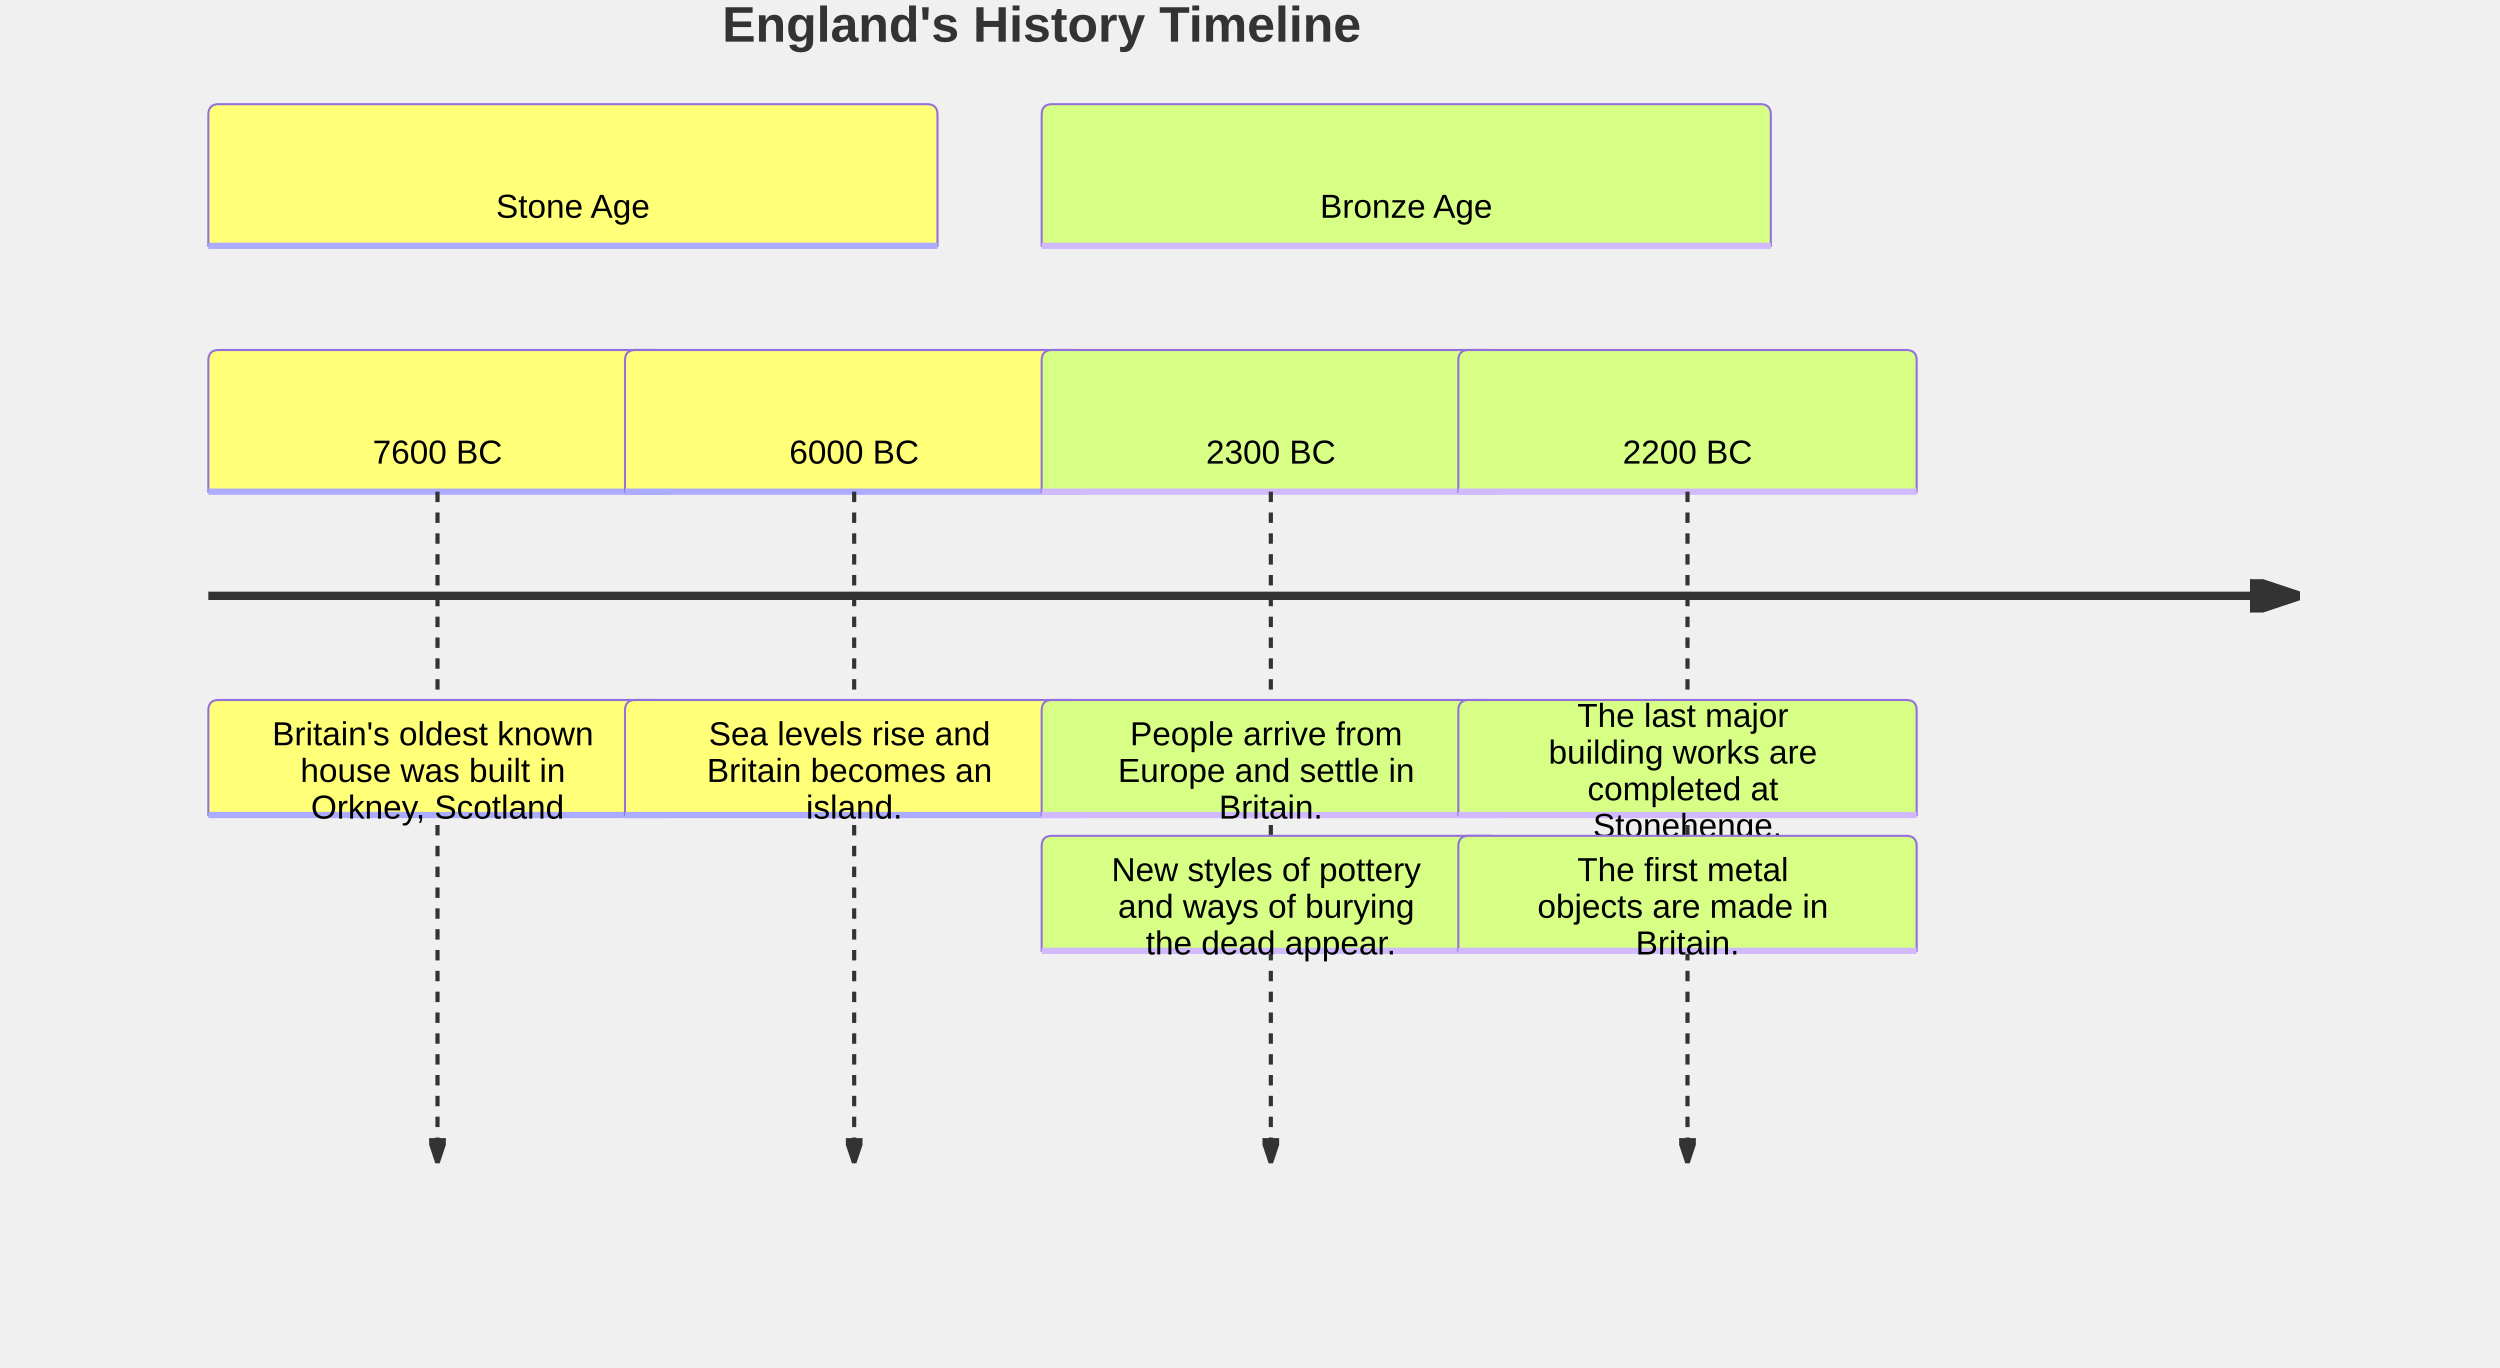
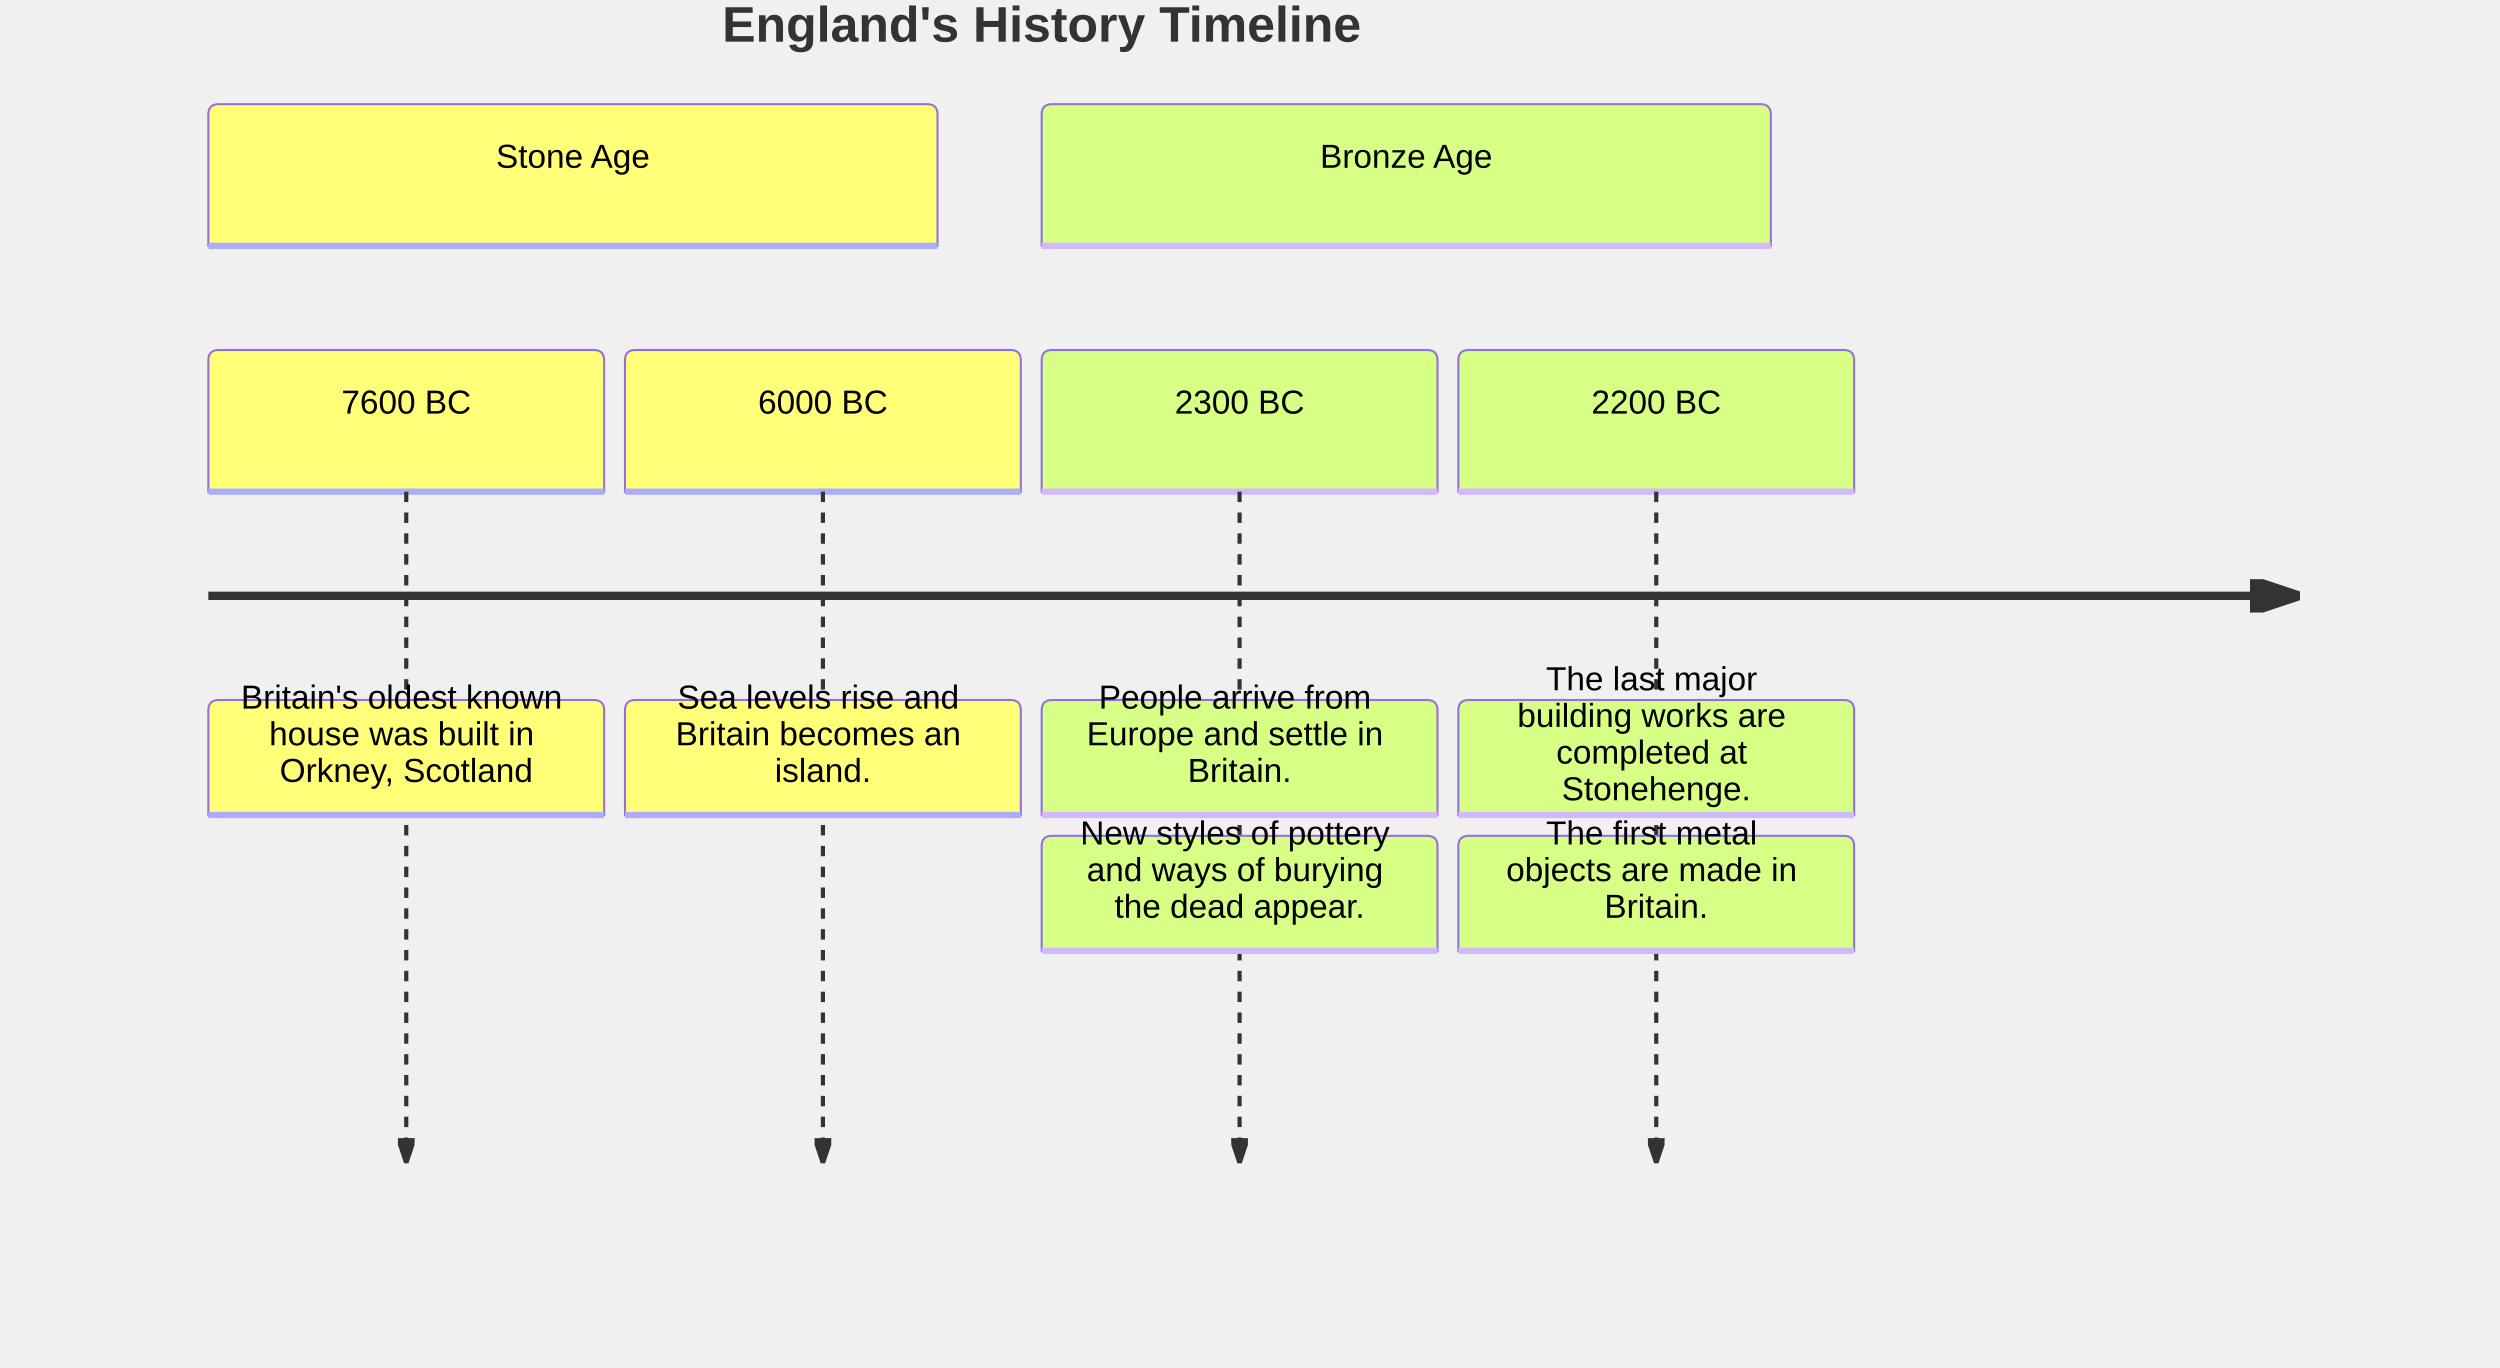
<svg xmlns="http://www.w3.org/2000/svg" width="1200" height="656.4" viewBox="0 0 1200 656.4" class="mermaid">
  <style>

.mermaid {
  font-family: trebuchet ms, verdana, arial, sans-serif;
  font-size: 16px;
}

.node rect,
.node polygon,
.node circle,
.node ellipse,
.node path {
  fill: #ECECFF;
  stroke: #9370DB;
  stroke-width: 1px;
}

.node line {
  stroke: #9370DB;
  stroke-width: 1px;
}

.node .label {
  fill: #333333;
}

.node text {
  fill: #333333;
  font-family: trebuchet ms, verdana, arial, sans-serif;
  font-size: 16px;
}

.edge-path {
  fill: none;
  stroke: #333333;
  stroke-width: 1px;
}

.edge-label {
  fill: #333333;
  font-family: trebuchet ms, verdana, arial, sans-serif;
}

.edge-label-bg {
  fill: rgba(232, 232, 232, 0.8);
}

.subgraph {
  fill: #ffffde;
  stroke: #aaaa33;
  stroke-width: 1px;
}

.subgraph-title {
  fill: #333333;
  font-weight: bold;
}

.cluster rect {
  fill: #ffffde;
  stroke: #aaaa33;
  stroke-width: 1px;
  rx: 5px;
  ry: 5px;
}

.cluster-label {
  fill: #333333;
  font-family: trebuchet ms, verdana, arial, sans-serif;
  font-size: 16px;
  font-weight: bold;
}

marker path {
  fill: #333333;
  stroke: #333333;
}


.titleText {
  text-anchor: middle;
  font-size: 24px;
  fill: #333333;
  font-family: trebuchet ms, verdana, arial, sans-serif;
}

.timeline-node {
  font-family: trebuchet ms, verdana, arial, sans-serif;
}

.timeline-node text {
  fill: #333333;
  font-size: 16px;
}

.lineWrapper line {
  stroke: #333333;
}

.section--1 {
  fill: hsl(240, 100%, 76.27%);
}

.section--1 text {
  fill: #ffffff;
}

.node-section--1 {
  fill: hsl(240, 100%, 76.27%);
  stroke: #9370DB;
  stroke-width: 1px;
}

.node-line--1 {
  stroke: hsl(60, 100%, 86.27%);
  stroke-width: 3px;
}

.section-0 {
  fill: hsl(60, 100%, 73.53%);
}

.section-0 text {
  fill: black;
}

.node-section-0 {
  fill: hsl(60, 100%, 73.53%);
  stroke: #9370DB;
  stroke-width: 1px;
}

.node-line-0 {
  stroke: hsl(240, 100%, 83.53%);
  stroke-width: 3px;
}

.section-1 {
  fill: hsl(80, 100%, 76.27%);
}

.section-1 text {
  fill: black;
}

.node-section-1 {
  fill: hsl(80, 100%, 76.27%);
  stroke: #9370DB;
  stroke-width: 1px;
}

.node-line-1 {
  stroke: hsl(260, 100%, 86.27%);
  stroke-width: 3px;
}

.section-2 {
  fill: hsl(270, 100%, 76.27%);
}

.section-2 text {
  fill: black;
}

.node-section-2 {
  fill: hsl(270, 100%, 76.27%);
  stroke: #9370DB;
  stroke-width: 1px;
}

.node-line-2 {
  stroke: hsl(90, 100%, 86.27%);
  stroke-width: 3px;
}

.section-3 {
  fill: hsl(300, 100%, 76.27%);
}

.section-3 text {
  fill: black;
}

.node-section-3 {
  fill: hsl(300, 100%, 76.27%);
  stroke: #9370DB;
  stroke-width: 1px;
}

.node-line-3 {
  stroke: hsl(120, 100%, 86.27%);
  stroke-width: 3px;
}

.section-4 {
  fill: hsl(330, 100%, 76.27%);
}

.section-4 text {
  fill: black;
}

.node-section-4 {
  fill: hsl(330, 100%, 76.27%);
  stroke: #9370DB;
  stroke-width: 1px;
}

.node-line-4 {
  stroke: hsl(150, 100%, 86.27%);
  stroke-width: 3px;
}

.section-5 {
  fill: hsl(0, 100%, 76.27%);
}

.section-5 text {
  fill: black;
}

.node-section-5 {
  fill: hsl(0, 100%, 76.27%);
  stroke: #9370DB;
  stroke-width: 1px;
}

.node-line-5 {
  stroke: hsl(180, 100%, 86.27%);
  stroke-width: 3px;
}

.section-6 {
  fill: hsl(30, 100%, 76.27%);
}

.section-6 text {
  fill: black;
}

.node-section-6 {
  fill: hsl(30, 100%, 76.27%);
  stroke: #9370DB;
  stroke-width: 1px;
}

.node-line-6 {
  stroke: hsl(210, 100%, 86.27%);
  stroke-width: 3px;
}

.section-7 {
  fill: hsl(90, 100%, 76.27%);
}

.section-7 text {
  fill: black;
}

.node-section-7 {
  fill: hsl(90, 100%, 76.27%);
  stroke: #9370DB;
  stroke-width: 1px;
}

.node-line-7 {
  stroke: hsl(270, 100%, 86.27%);
  stroke-width: 3px;
}

.section-8 {
  fill: hsl(150, 100%, 76.27%);
}

.section-8 text {
  fill: black;
}

.node-section-8 {
  fill: hsl(150, 100%, 76.27%);
  stroke: #9370DB;
  stroke-width: 1px;
}

.node-line-8 {
  stroke: hsl(330, 100%, 86.27%);
  stroke-width: 3px;
}

.section-9 {
  fill: hsl(180, 100%, 76.27%);
}

.section-9 text {
  fill: black;
}

.node-section-9 {
  fill: hsl(180, 100%, 76.27%);
  stroke: #9370DB;
  stroke-width: 1px;
}

.node-line-9 {
  stroke: hsl(0, 100%, 86.27%);
  stroke-width: 3px;
}

.section-10 {
  fill: hsl(210, 100%, 76.27%);
}

.section-10 text {
  fill: black;
}

.node-section-10 {
  fill: hsl(210, 100%, 76.27%);
  stroke: #9370DB;
  stroke-width: 1px;
}

.node-line-10 {
  stroke: hsl(30, 100%, 86.27%);
  stroke-width: 3px;
}

.section-11 {
  fill: hsl(240, 100%, 76.27%);
}

.section-11 text {
  fill: black;
}

.node-section-11 {
  fill: hsl(240, 100%, 76.27%);
  stroke: #9370DB;
  stroke-width: 1px;
}

.node-line-11 {
  stroke: hsl(60, 100%, 86.27%);
  stroke-width: 3px;
}

  </style>
  <g class="root">
    <g class="clusters">

    </g>
    <g class="edgePaths">

    </g>
    <g class="edgeLabels">

    </g>
    <g class="nodes">

    </g>
    <defs>
      <marker id="arrowhead" refX="5" refY="2" markerWidth="6" markerHeight="4" orient="auto">
        <path d="M 0,0 V 4 L6,2 Z" />
      </marker>
    </defs>
-     <text x="500" y="20" class="titleText" font-size="4ex" font-weight="bold" text-anchor="middle">England's History Timeline</text>
+     <text x="500" y="20" class="titleText" text-anchor="middle" font-weight="bold" font-size="4ex">England's History Timeline</text>
    <g class="timeline-node section-0" transform="translate(100, 50)">
      <path d="M0 63 v-58 q0,-5 5,-5 h340 q5,0 5,5 v63 H0 Z" class="node-bkg node-section-0" />
      <line x1="0" y1="68" x2="350" y2="68" class="node-line-0" />
-       <text x="175" y="34" dominant-baseline="middle" text-anchor="middle" dy="1em" alignment-baseline="middle">Stone Age</text>
+       <text x="175" y="10" alignment-baseline="middle" dy="1em" text-anchor="middle" dominant-baseline="middle">Stone Age</text>
    </g>
    <g class="taskWrapper timeline-node section-0" transform="translate(100, 168)">
-       <path d="M0 63 v-58 q0,-5 5,-5 h210 q5,0 5,5 v63 H0 Z" class="node-bkg node-section-0" />
-       <line x1="0" y1="68" x2="220" y2="68" class="node-line-0" />
-       <text x="110" y="34" alignment-baseline="middle" dominant-baseline="middle" text-anchor="middle" dy="1em">7600 BC</text>
+       <path d="M0 63 v-58 q0,-5 5,-5 h180 q5,0 5,5 v63 H0 Z" class="node-bkg node-section-0" />
+       <line x1="0" y1="68" x2="190" y2="68" class="node-line-0" />
+       <text x="95" y="10" dominant-baseline="middle" alignment-baseline="middle" text-anchor="middle" dy="1em">7600 BC</text>
    </g>
    <g class="lineWrapper">
-       <line x1="210" y1="236" x2="210" y2="556.4" stroke-dasharray="5,5" marker-end="url(#arrowhead)" stroke="black" stroke-width="2" />
+       <line x1="195" y1="236" x2="195" y2="556.4" stroke-width="2" stroke-dasharray="5,5" marker-end="url(#arrowhead)" stroke="black" />
    </g>
    <g class="eventWrapper timeline-node section-0" transform="translate(100, 336)">
-       <path d="M0 50.2 v-45.2 q0,-5 5,-5 h210 q5,0 5,5 v50.2 H0 Z" class="node-bkg node-section-0" />
-       <line x1="0" y1="55.2" x2="220" y2="55.2" class="node-line-0" />
-       <g>
-         <text x="110" y="1.2" text-anchor="middle" dominant-baseline="middle" alignment-baseline="middle" dy="1em">
-           <tspan x="110" dy="0em">Britain's oldest known</tspan>
-           <tspan x="110" dy="1.1em">house was built in</tspan>
-           <tspan x="110" dy="1.1em">Orkney, Scotland</tspan>
+       <path d="M0 50.2 v-45.2 q0,-5 5,-5 h180 q5,0 5,5 v50.2 H0 Z" class="node-bkg node-section-0" />
+       <line x1="0" y1="55.2" x2="190" y2="55.2" class="node-line-0" />
+       <g>
+         <text x="95" y="-16.4" text-anchor="middle" dominant-baseline="middle" alignment-baseline="middle" dy="1em">
+           <tspan x="95" dy="0em">Britain's oldest known</tspan>
+           <tspan x="95" dy="1.1em">house was built in</tspan>
+           <tspan x="95" dy="1.1em">Orkney, Scotland</tspan>
        </text>
      </g>
    </g>
    <g class="taskWrapper timeline-node section-0" transform="translate(300, 168)">
-       <path d="M0 63 v-58 q0,-5 5,-5 h210 q5,0 5,5 v63 H0 Z" class="node-bkg node-section-0" />
-       <line x1="0" y1="68" x2="220" y2="68" class="node-line-0" />
-       <text x="110" y="34" dominant-baseline="middle" alignment-baseline="middle" text-anchor="middle" dy="1em">6000 BC</text>
+       <path d="M0 63 v-58 q0,-5 5,-5 h180 q5,0 5,5 v63 H0 Z" class="node-bkg node-section-0" />
+       <line x1="0" y1="68" x2="190" y2="68" class="node-line-0" />
+       <text x="95" y="10" text-anchor="middle" dominant-baseline="middle" alignment-baseline="middle" dy="1em">6000 BC</text>
    </g>
    <g class="lineWrapper">
-       <line x1="410" y1="236" x2="410" y2="556.4" stroke-dasharray="5,5" marker-end="url(#arrowhead)" stroke="black" stroke-width="2" />
+       <line x1="395" y1="236" x2="395" y2="556.4" stroke-width="2" stroke-dasharray="5,5" stroke="black" marker-end="url(#arrowhead)" />
    </g>
    <g class="eventWrapper timeline-node section-0" transform="translate(300, 336)">
-       <path d="M0 50.2 v-45.2 q0,-5 5,-5 h210 q5,0 5,5 v50.2 H0 Z" class="node-bkg node-section-0" />
-       <line x1="0" y1="55.2" x2="220" y2="55.2" class="node-line-0" />
-       <g>
-         <text x="110" y="1.2" text-anchor="middle" dominant-baseline="middle" alignment-baseline="middle" dy="1em">
-           <tspan x="110" dy="0em">Sea levels rise and</tspan>
-           <tspan x="110" dy="1.1em">Britain becomes an</tspan>
-           <tspan x="110" dy="1.1em">island.</tspan>
+       <path d="M0 50.2 v-45.2 q0,-5 5,-5 h180 q5,0 5,5 v50.2 H0 Z" class="node-bkg node-section-0" />
+       <line x1="0" y1="55.2" x2="190" y2="55.2" class="node-line-0" />
+       <g>
+         <text x="95" y="-16.4" text-anchor="middle" dominant-baseline="middle" alignment-baseline="middle" dy="1em">
+           <tspan x="95" dy="0em">Sea levels rise and</tspan>
+           <tspan x="95" dy="1.1em">Britain becomes an</tspan>
+           <tspan x="95" dy="1.1em">island.</tspan>
        </text>
      </g>
    </g>
    <g class="timeline-node section-1" transform="translate(500, 50)">
      <path d="M0 63 v-58 q0,-5 5,-5 h340 q5,0 5,5 v63 H0 Z" class="node-bkg node-section-1" />
      <line x1="0" y1="68" x2="350" y2="68" class="node-line-1" />
-       <text x="175" y="34" alignment-baseline="middle" dy="1em" text-anchor="middle" dominant-baseline="middle">Bronze Age</text>
+       <text x="175" y="10" text-anchor="middle" alignment-baseline="middle" dominant-baseline="middle" dy="1em">Bronze Age</text>
    </g>
    <g class="taskWrapper timeline-node section-1" transform="translate(500, 168)">
-       <path d="M0 63 v-58 q0,-5 5,-5 h210 q5,0 5,5 v63 H0 Z" class="node-bkg node-section-1" />
-       <line x1="0" y1="68" x2="220" y2="68" class="node-line-1" />
-       <text x="110" y="34" alignment-baseline="middle" dy="1em" text-anchor="middle" dominant-baseline="middle">2300 BC</text>
+       <path d="M0 63 v-58 q0,-5 5,-5 h180 q5,0 5,5 v63 H0 Z" class="node-bkg node-section-1" />
+       <line x1="0" y1="68" x2="190" y2="68" class="node-line-1" />
+       <text x="95" y="10" text-anchor="middle" dominant-baseline="middle" alignment-baseline="middle" dy="1em">2300 BC</text>
    </g>
    <g class="lineWrapper">
-       <line x1="610" y1="236" x2="610" y2="556.4" stroke="black" marker-end="url(#arrowhead)" stroke-dasharray="5,5" stroke-width="2" />
+       <line x1="595" y1="236" x2="595" y2="556.4" marker-end="url(#arrowhead)" stroke-dasharray="5,5" stroke="black" stroke-width="2" />
    </g>
    <g class="eventWrapper timeline-node section-1" transform="translate(500, 336)">
-       <path d="M0 50.2 v-45.2 q0,-5 5,-5 h210 q5,0 5,5 v50.2 H0 Z" class="node-bkg node-section-1" />
-       <line x1="0" y1="55.2" x2="220" y2="55.2" class="node-line-1" />
-       <g>
-         <text x="110" y="1.2" text-anchor="middle" dominant-baseline="middle" alignment-baseline="middle" dy="1em">
-           <tspan x="110" dy="0em">People arrive from</tspan>
-           <tspan x="110" dy="1.1em">Europe and settle in</tspan>
-           <tspan x="110" dy="1.1em">Britain.</tspan>
+       <path d="M0 50.2 v-45.2 q0,-5 5,-5 h180 q5,0 5,5 v50.2 H0 Z" class="node-bkg node-section-1" />
+       <line x1="0" y1="55.2" x2="190" y2="55.2" class="node-line-1" />
+       <g>
+         <text x="95" y="-16.4" text-anchor="middle" dominant-baseline="middle" alignment-baseline="middle" dy="1em">
+           <tspan x="95" dy="0em">People arrive from</tspan>
+           <tspan x="95" dy="1.1em">Europe and settle in</tspan>
+           <tspan x="95" dy="1.1em">Britain.</tspan>
        </text>
      </g>
    </g>
    <g class="eventWrapper timeline-node section-1" transform="translate(500, 401.2)">
-       <path d="M0 50.2 v-45.2 q0,-5 5,-5 h210 q5,0 5,5 v50.2 H0 Z" class="node-bkg node-section-1" />
-       <line x1="0" y1="55.2" x2="220" y2="55.2" class="node-line-1" />
-       <g>
-         <text x="110" y="1.2" text-anchor="middle" dominant-baseline="middle" alignment-baseline="middle" dy="1em">
-           <tspan x="110" dy="0em">New styles of pottery</tspan>
-           <tspan x="110" dy="1.1em">and ways of burying</tspan>
-           <tspan x="110" dy="1.1em">the dead appear.</tspan>
+       <path d="M0 50.2 v-45.2 q0,-5 5,-5 h180 q5,0 5,5 v50.2 H0 Z" class="node-bkg node-section-1" />
+       <line x1="0" y1="55.2" x2="190" y2="55.2" class="node-line-1" />
+       <g>
+         <text x="95" y="-16.4" text-anchor="middle" dominant-baseline="middle" alignment-baseline="middle" dy="1em">
+           <tspan x="95" dy="0em">New styles of pottery</tspan>
+           <tspan x="95" dy="1.1em">and ways of burying</tspan>
+           <tspan x="95" dy="1.1em">the dead appear.</tspan>
        </text>
      </g>
    </g>
    <g class="taskWrapper timeline-node section-1" transform="translate(700, 168)">
-       <path d="M0 63 v-58 q0,-5 5,-5 h210 q5,0 5,5 v63 H0 Z" class="node-bkg node-section-1" />
-       <line x1="0" y1="68" x2="220" y2="68" class="node-line-1" />
-       <text x="110" y="34" dy="1em" alignment-baseline="middle" text-anchor="middle" dominant-baseline="middle">2200 BC</text>
+       <path d="M0 63 v-58 q0,-5 5,-5 h180 q5,0 5,5 v63 H0 Z" class="node-bkg node-section-1" />
+       <line x1="0" y1="68" x2="190" y2="68" class="node-line-1" />
+       <text x="95" y="10" dy="1em" text-anchor="middle" alignment-baseline="middle" dominant-baseline="middle">2200 BC</text>
    </g>
    <g class="lineWrapper">
-       <line x1="810" y1="236" x2="810" y2="556.4" marker-end="url(#arrowhead)" stroke-dasharray="5,5" stroke-width="2" stroke="black" />
+       <line x1="795" y1="236" x2="795" y2="556.4" stroke="black" marker-end="url(#arrowhead)" stroke-dasharray="5,5" stroke-width="2" />
    </g>
    <g class="eventWrapper timeline-node section-1" transform="translate(700, 336)">
-       <path d="M0 50.2 v-45.2 q0,-5 5,-5 h210 q5,0 5,5 v50.2 H0 Z" class="node-bkg node-section-1" />
-       <line x1="0" y1="55.2" x2="220" y2="55.2" class="node-line-1" />
-       <g>
-         <text x="110" y="-7.6" text-anchor="middle" dominant-baseline="middle" alignment-baseline="middle" dy="1em">
-           <tspan x="110" dy="0em">The last major</tspan>
-           <tspan x="110" dy="1.1em">building works are</tspan>
-           <tspan x="110" dy="1.1em">completed at</tspan>
-           <tspan x="110" dy="1.1em">Stonehenge.</tspan>
+       <path d="M0 50.2 v-45.2 q0,-5 5,-5 h180 q5,0 5,5 v50.2 H0 Z" class="node-bkg node-section-1" />
+       <line x1="0" y1="55.2" x2="190" y2="55.2" class="node-line-1" />
+       <g>
+         <text x="95" y="-25.2" text-anchor="middle" dominant-baseline="middle" alignment-baseline="middle" dy="1em">
+           <tspan x="95" dy="0em">The last major</tspan>
+           <tspan x="95" dy="1.1em">building works are</tspan>
+           <tspan x="95" dy="1.1em">completed at</tspan>
+           <tspan x="95" dy="1.1em">Stonehenge.</tspan>
        </text>
      </g>
    </g>
    <g class="eventWrapper timeline-node section-1" transform="translate(700, 401.2)">
-       <path d="M0 50.2 v-45.2 q0,-5 5,-5 h210 q5,0 5,5 v50.2 H0 Z" class="node-bkg node-section-1" />
-       <line x1="0" y1="55.2" x2="220" y2="55.2" class="node-line-1" />
-       <g>
-         <text x="110" y="1.2" text-anchor="middle" dominant-baseline="middle" alignment-baseline="middle" dy="1em">
-           <tspan x="110" dy="0em">The first metal</tspan>
-           <tspan x="110" dy="1.1em">objects are made in</tspan>
-           <tspan x="110" dy="1.1em">Britain.</tspan>
+       <path d="M0 50.2 v-45.2 q0,-5 5,-5 h180 q5,0 5,5 v50.2 H0 Z" class="node-bkg node-section-1" />
+       <line x1="0" y1="55.2" x2="190" y2="55.2" class="node-line-1" />
+       <g>
+         <text x="95" y="-16.4" text-anchor="middle" dominant-baseline="middle" alignment-baseline="middle" dy="1em">
+           <tspan x="95" dy="0em">The first metal</tspan>
+           <tspan x="95" dy="1.1em">objects are made in</tspan>
+           <tspan x="95" dy="1.1em">Britain.</tspan>
        </text>
      </g>
    </g>
    <g class="lineWrapper">
-       <line x1="100" y1="286" x2="1100" y2="286" stroke-width="4" stroke="black" marker-end="url(#arrowhead)" />
+       <line x1="100" y1="286" x2="1100" y2="286" marker-end="url(#arrowhead)" stroke="black" stroke-width="4" />
    </g>
  </g>
</svg>
